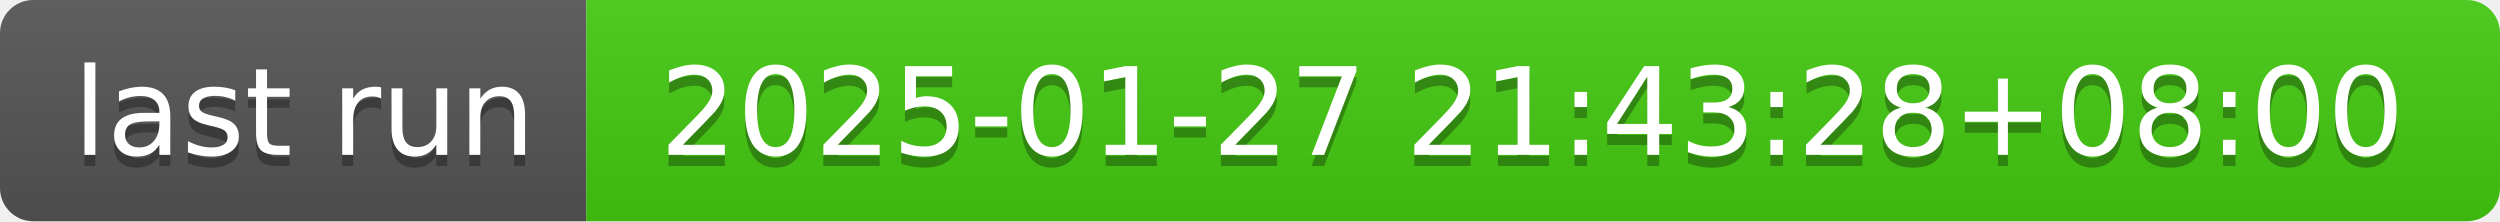
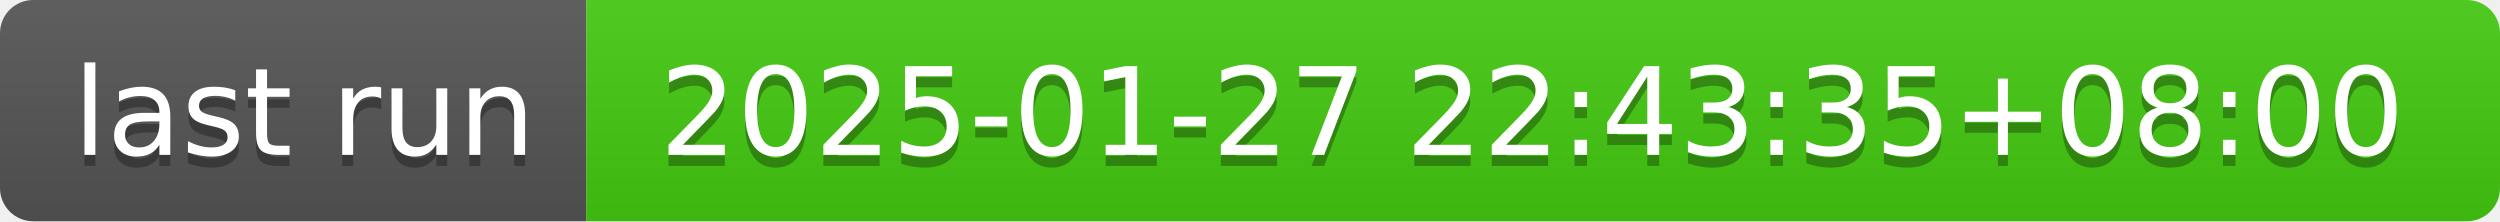
- <svg xmlns="http://www.w3.org/2000/svg" width="226" height="20" role="img" aria-label="last run: 2025-01-27 21:43:28+08:00">
+ <svg xmlns="http://www.w3.org/2000/svg" width="226" height="20" role="img" aria-label="last run: 2025-01-27 22:43:35+08:00">
  <linearGradient id="s" x2="0" y2="100%">
    <stop offset="0" stop-color="#bbb" stop-opacity=".1" />
    <stop offset="1" stop-opacity=".1" />
  </linearGradient>
  <clipPath id="r">
    <rect width="226" height="20" rx="3" fill="#fff" />
  </clipPath>
  <g clip-path="url(#r)">
    <rect width="53" height="20" fill="#555" />
    <rect x="53" width="173" height="20" fill="#4c1" />
    <rect width="226" height="20" fill="url(#s)" />
  </g>
  <g fill="#fff" text-anchor="middle" font-family="Verdana,Geneva,DejaVu Sans,sans-serif" text-rendering="geometricPrecision" font-size="110">
    <text aria-hidden="true" x="275" y="150" fill="#010101" fill-opacity=".3" transform="scale(.1)" textLength="430">last run</text>
    <text x="275" y="140" transform="scale(.1)" fill="#fff" textLength="430">last run</text>
-     <text aria-hidden="true" x="1385" y="150" fill="#010101" fill-opacity=".3" transform="scale(.1)" textLength="1630">2025-01-27 21:43:28+08:00</text>
-     <text x="1385" y="140" transform="scale(.1)" fill="#fff" textLength="1630">2025-01-27 21:43:28+08:00</text>
+     <text aria-hidden="true" x="1385" y="150" fill="#010101" fill-opacity=".3" transform="scale(.1)" textLength="1630">2025-01-27 22:43:35+08:00</text>
+     <text x="1385" y="140" transform="scale(.1)" fill="#fff" textLength="1630">2025-01-27 22:43:35+08:00</text>
  </g>
</svg>
